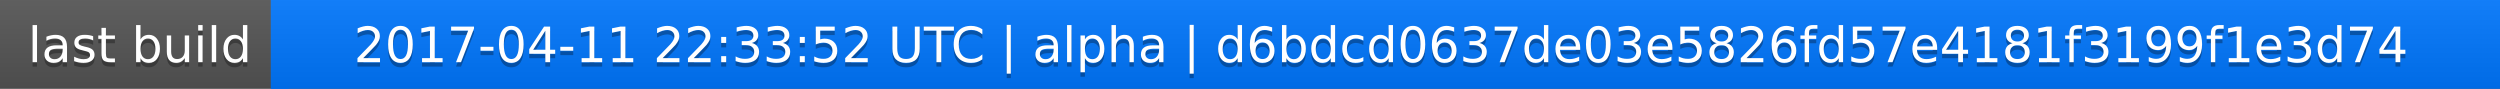
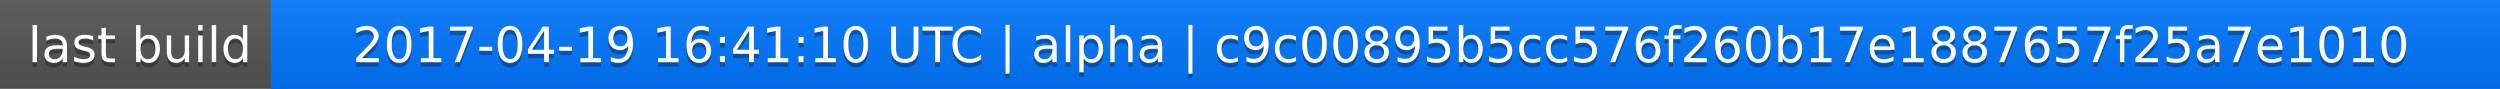
<svg xmlns="http://www.w3.org/2000/svg" width="563" height="20">
  <linearGradient id="a" x2="0" y2="100%">
    <stop offset="0" stop-color="#bbb" stop-opacity=".1" />
    <stop offset="1" stop-opacity=".1" />
  </linearGradient>
  <rect rx="0" width="563" height="20" fill="#555" />
  <rect rx="0" x="61" width="502" height="20" fill="#07f" />
  <path fill="#07f" d="M61 0h4v20h-4z" />
  <rect rx="0" width="563" height="20" fill="url(#a)" />
  <g fill="#fff" text-anchor="middle" font-family="DejaVu Sans,Verdana,Geneva,sans-serif" font-size="11">
    <text x="31.5" y="15" fill="#010101" fill-opacity=".3">last build</text>
    <text x="31.5" y="14">last build</text>
-     <text x="311" y="15" fill="#010101" fill-opacity=".3">2017-04-11 22:33:52 UTC | alpha | d6bdcd0637de03e5826fd57e4181f3199f1e3d74</text>
-     <text x="311" y="14">2017-04-11 22:33:52 UTC | alpha | d6bdcd0637de03e5826fd57e4181f3199f1e3d74</text>
+     <text x="311" y="15" fill="#010101" fill-opacity=".3">2017-04-19 16:41:10 UTC | alpha | c9c00895b5cc576f260b17e1887657f25a7e1010</text>
+     <text x="311" y="14">2017-04-19 16:41:10 UTC | alpha | c9c00895b5cc576f260b17e1887657f25a7e1010</text>
  </g>
</svg>
